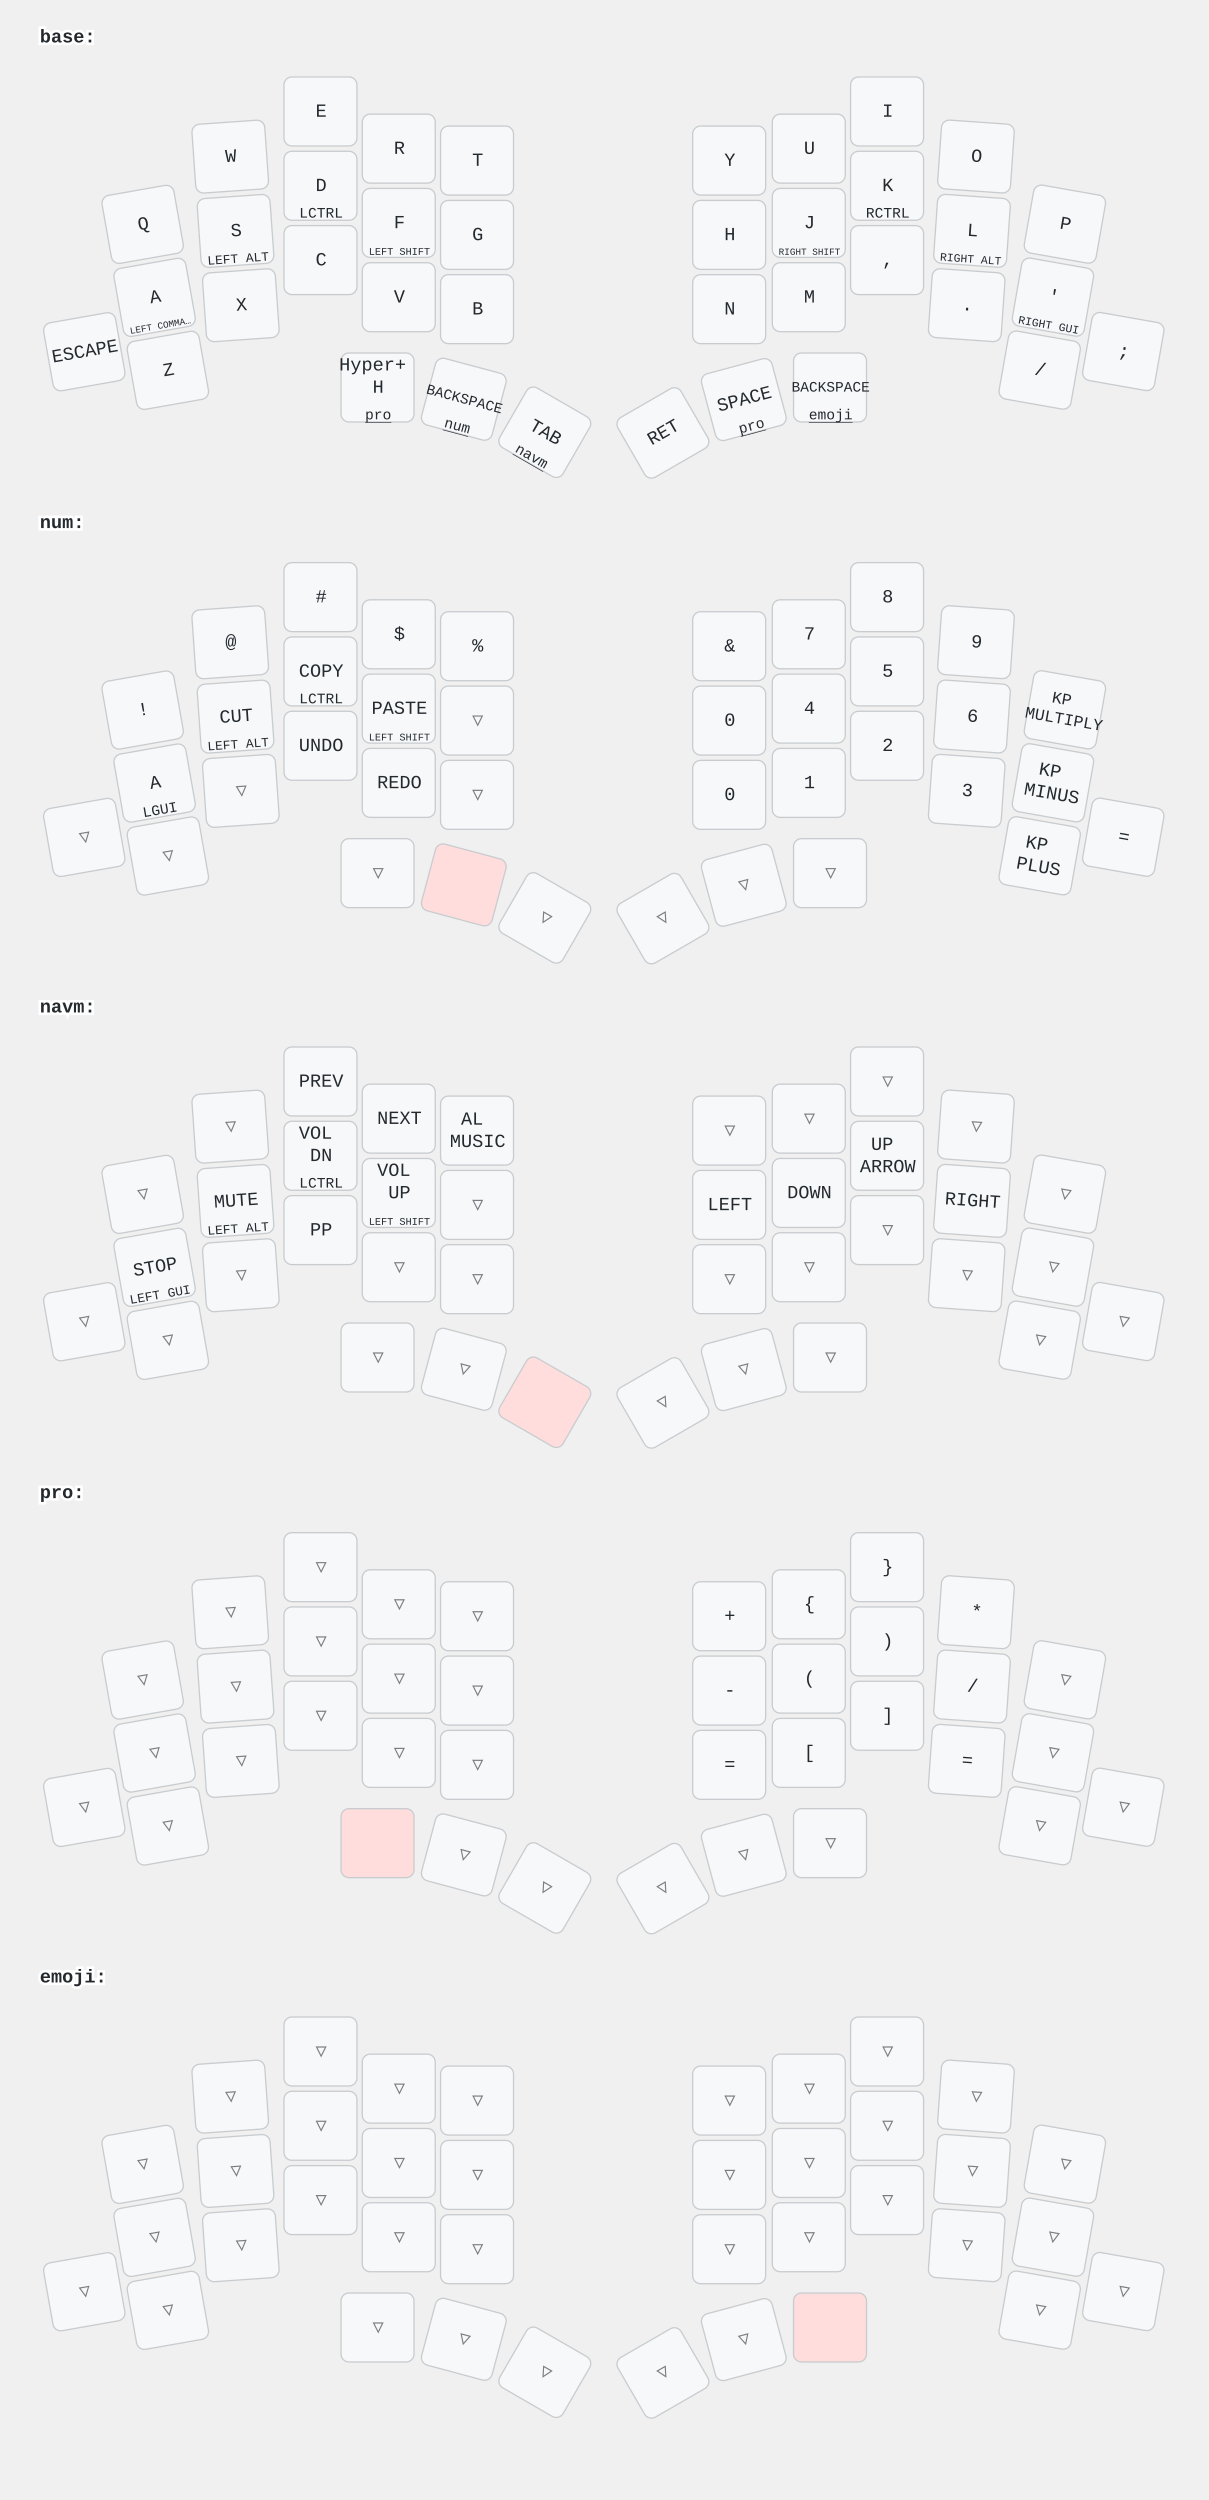
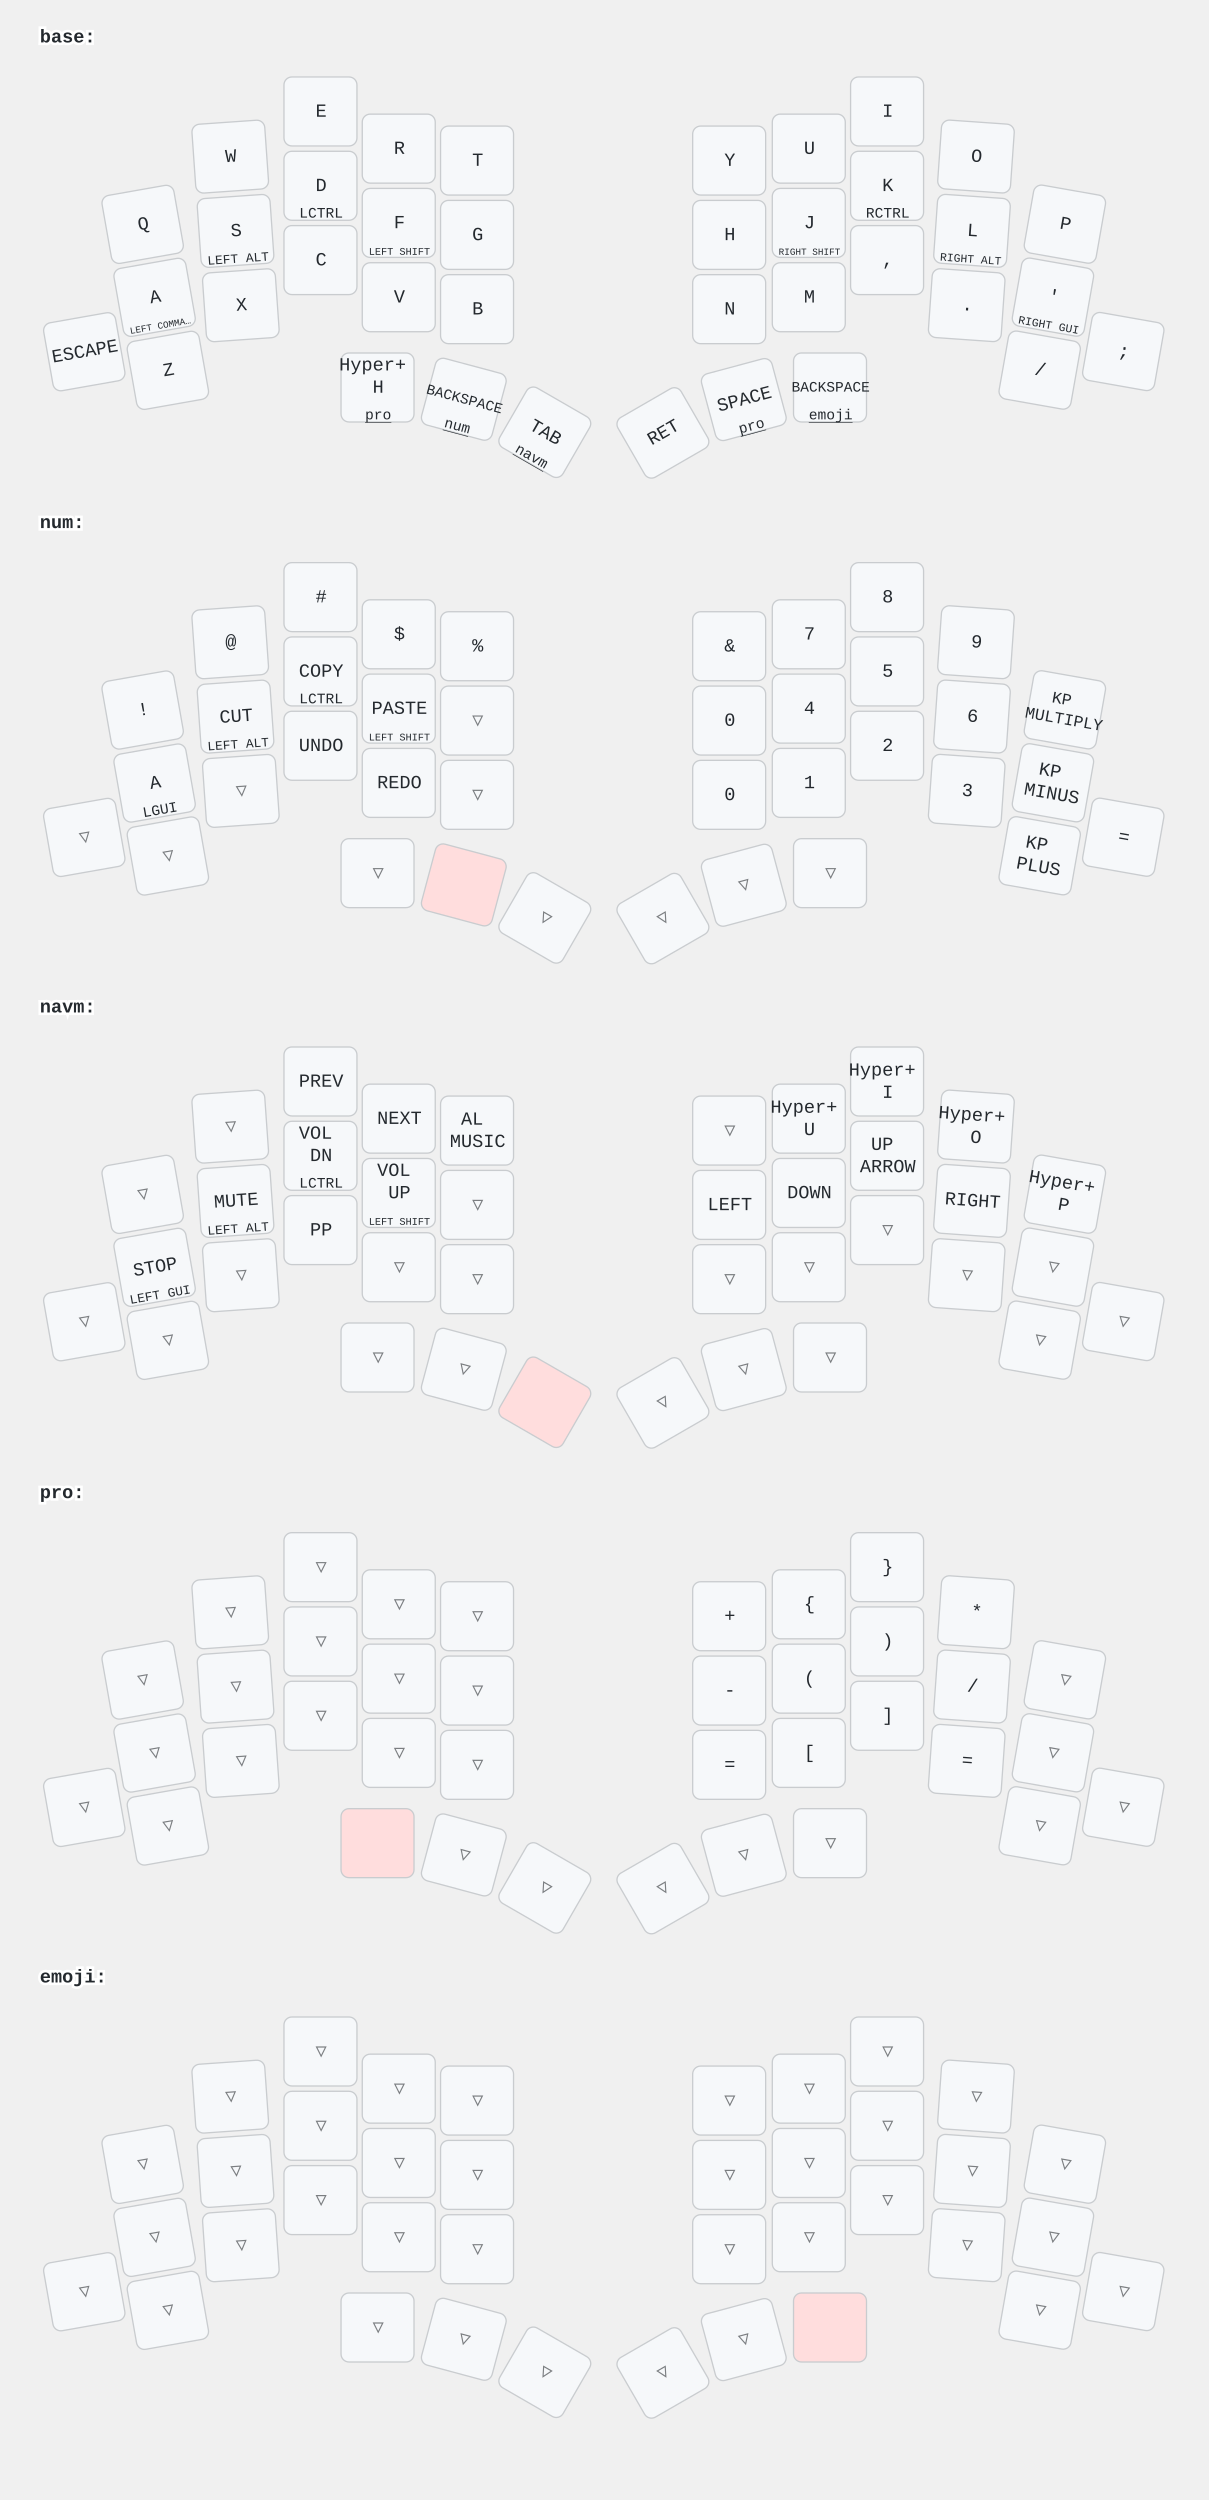
<svg xmlns="http://www.w3.org/2000/svg" width="911" height="1884" viewBox="0 0 911 1884" class="keymap">
  <style>/* inherit to force styles through use tags */
svg path {
    fill: inherit;
}

/* font and background color specifications */
svg.keymap {
    font-family: SFMono-Regular,Consolas,Liberation Mono,Menlo,monospace;
    font-size: 14px;
    font-kerning: normal;
    text-rendering: optimizeLegibility;
    fill: #24292e;
}

/* default key styling */
rect.key {
    fill: #f6f8fa;
}

rect.key, rect.combo {
    stroke: #c9cccf;
    stroke-width: 1;
}

/* default key side styling, only used is draw_key_sides is set */
rect.side {
    filter: brightness(90%);
}

/* color accent for combo boxes */
rect.combo, rect.combo-separate {
    fill: #cdf;
}

/* color accent for held keys */
rect.held, rect.combo.held {
    fill: #fdd;
}

/* color accent for ghost (optional) keys */
rect.ghost, rect.combo.ghost {
    stroke-dasharray: 4, 4;
    stroke-width: 2;
}

text {
    text-anchor: middle;
    dominant-baseline: middle;
}

/* styling for layer labels */
text.label {
    font-weight: bold;
    text-anchor: start;
    stroke: white;
    stroke-width: 4;
    paint-order: stroke;
}

/* styling for optional footer */
text.footer {
    text-anchor: end;
    dominant-baseline: auto;
    stroke: white;
    stroke-width: 4;
    paint-order: stroke;
}

/* styling for combo tap, and key hold/shifted label text */
text.combo, text.hold, text.shifted {
    font-size: 11px;
}

text.hold {
    text-anchor: middle;
    dominant-baseline: auto;
}

text.shifted {
    text-anchor: middle;
    dominant-baseline: hanging;
}

text.layer-activator {
    text-decoration: underline;
}

/* styling for hold/shifted label text in combo box */
text.combo.hold, text.combo.shifted {
    font-size: 8px;
}

/* lighter symbol for transparent keys */
text.trans {
    fill: #7b7e81;
}

/* styling for combo dendrons */
path.combo {
    stroke-width: 1;
    stroke: gray;
    fill: none;
}

/* Start Tabler Icons Cleanup */
/* cannot use height/width with glyphs */
.icon-tabler &gt; path {
    fill: inherit;
    stroke: inherit;
    stroke-width: 2;
}
/* hide tabler's default box */
.icon-tabler &gt; path[stroke="none"][fill="none"] {
    visibility: hidden;
}
/* End Tabler Icons Cleanup */
</style>
  <g transform="translate(30, 0)" class="layer-base">
    <text x="0" y="28" class="label" id="base">base:</text>
    <g transform="translate(0, 56)">
      <g transform="translate(78, 113) rotate(-10.0)" class="key keypos-0">
        <rect rx="6" ry="6" x="-28" y="-26" width="55" height="52" class="key" />
        <text x="0" y="0" class="key tap">Q</text>
      </g>
      <g transform="translate(144, 62) rotate(-4.0)" class="key keypos-1">
        <rect rx="6" ry="6" x="-28" y="-26" width="55" height="52" class="key" />
        <text x="0" y="0" class="key tap">W</text>
      </g>
      <g transform="translate(212, 28)" class="key keypos-2">
        <rect rx="6" ry="6" x="-28" y="-26" width="55" height="52" class="key" />
        <text x="0" y="0" class="key tap">E</text>
      </g>
      <g transform="translate(271, 56)" class="key keypos-3">
        <rect rx="6" ry="6" x="-28" y="-26" width="55" height="52" class="key" />
        <text x="0" y="0" class="key tap">R</text>
      </g>
      <g transform="translate(330, 65)" class="key keypos-4">
        <rect rx="6" ry="6" x="-28" y="-26" width="55" height="52" class="key" />
        <text x="0" y="0" class="key tap">T</text>
      </g>
      <g transform="translate(520, 65)" class="key keypos-5">
        <rect rx="6" ry="6" x="-28" y="-26" width="55" height="52" class="key" />
        <text x="0" y="0" class="key tap">Y</text>
      </g>
      <g transform="translate(580, 56)" class="key keypos-6">
        <rect rx="6" ry="6" x="-28" y="-26" width="55" height="52" class="key" />
        <text x="0" y="0" class="key tap">U</text>
      </g>
      <g transform="translate(639, 28)" class="key keypos-7">
        <rect rx="6" ry="6" x="-28" y="-26" width="55" height="52" class="key" />
        <text x="0" y="0" class="key tap">I</text>
      </g>
      <g transform="translate(706, 62) rotate(4.0)" class="key keypos-8">
        <rect rx="6" ry="6" x="-28" y="-26" width="55" height="52" class="key" />
        <text x="0" y="0" class="key tap">O</text>
      </g>
      <g transform="translate(773, 113) rotate(10.0)" class="key keypos-9">
        <rect rx="6" ry="6" x="-28" y="-26" width="55" height="52" class="key" />
        <text x="0" y="0" class="key tap">P</text>
      </g>
      <g transform="translate(87, 168) rotate(-10.0)" class="key keypos-10">
        <rect rx="6" ry="6" x="-28" y="-26" width="55" height="52" class="key" />
        <text x="0" y="0" class="key tap">A</text>
        <text x="0" y="24" class="key hold">
          <tspan style="font-size: 64%">LEFT COMMA…</tspan>
        </text>
      </g>
      <g transform="translate(148, 118) rotate(-4.0)" class="key keypos-11">
        <rect rx="6" ry="6" x="-28" y="-26" width="55" height="52" class="key" />
        <text x="0" y="0" class="key tap">S</text>
        <text x="0" y="24" class="key hold">
          <tspan style="font-size: 88%">LEFT ALT</tspan>
        </text>
      </g>
      <g transform="translate(212, 84)" class="key keypos-12">
        <rect rx="6" ry="6" x="-28" y="-26" width="55" height="52" class="key" />
        <text x="0" y="0" class="key tap">D</text>
        <text x="0" y="24" class="key hold">LCTRL</text>
      </g>
      <g transform="translate(271, 112)" class="key keypos-13">
        <rect rx="6" ry="6" x="-28" y="-26" width="55" height="52" class="key" />
        <text x="0" y="0" class="key tap">F</text>
        <text x="0" y="24" class="key hold">
          <tspan style="font-size: 70%">LEFT SHIFT</tspan>
        </text>
      </g>
      <g transform="translate(330, 121)" class="key keypos-14">
        <rect rx="6" ry="6" x="-28" y="-26" width="55" height="52" class="key" />
        <text x="0" y="0" class="key tap">G</text>
      </g>
      <g transform="translate(520, 121)" class="key keypos-15">
        <rect rx="6" ry="6" x="-28" y="-26" width="55" height="52" class="key" />
        <text x="0" y="0" class="key tap">H</text>
      </g>
      <g transform="translate(580, 112)" class="key keypos-16">
        <rect rx="6" ry="6" x="-28" y="-26" width="55" height="52" class="key" />
        <text x="0" y="0" class="key tap">J</text>
        <text x="0" y="24" class="key hold">
          <tspan style="font-size: 64%">RIGHT SHIFT</tspan>
        </text>
      </g>
      <g transform="translate(639, 84)" class="key keypos-17">
        <rect rx="6" ry="6" x="-28" y="-26" width="55" height="52" class="key" />
        <text x="0" y="0" class="key tap">K</text>
        <text x="0" y="24" class="key hold">RCTRL</text>
      </g>
      <g transform="translate(703, 118) rotate(4.0)" class="key keypos-18">
        <rect rx="6" ry="6" x="-28" y="-26" width="55" height="52" class="key" />
        <text x="0" y="0" class="key tap">L</text>
        <text x="0" y="24" class="key hold">
          <tspan style="font-size: 78%">RIGHT ALT</tspan>
        </text>
      </g>
      <g transform="translate(764, 168) rotate(10.0)" class="key keypos-19">
        <rect rx="6" ry="6" x="-28" y="-26" width="55" height="52" class="key" />
        <text x="0" y="0" class="key tap">'</text>
        <text x="0" y="24" class="key hold">
          <tspan style="font-size: 78%">RIGHT GUI</tspan>
        </text>
      </g>
      <g transform="translate(34, 209) rotate(-10.0)" class="key keypos-20">
        <rect rx="6" ry="6" x="-28" y="-26" width="55" height="52" class="key" />
        <text x="0" y="0" class="key tap">ESCAPE</text>
      </g>
      <g transform="translate(97, 223) rotate(-10.0)" class="key keypos-21">
        <rect rx="6" ry="6" x="-28" y="-26" width="55" height="52" class="key" />
        <text x="0" y="0" class="key tap">Z</text>
      </g>
      <g transform="translate(152, 174) rotate(-4.0)" class="key keypos-22">
        <rect rx="6" ry="6" x="-28" y="-26" width="55" height="52" class="key" />
        <text x="0" y="0" class="key tap">X</text>
      </g>
      <g transform="translate(212, 140)" class="key keypos-23">
        <rect rx="6" ry="6" x="-28" y="-26" width="55" height="52" class="key" />
        <text x="0" y="0" class="key tap">C</text>
      </g>
      <g transform="translate(271, 168)" class="key keypos-24">
        <rect rx="6" ry="6" x="-28" y="-26" width="55" height="52" class="key" />
        <text x="0" y="0" class="key tap">V</text>
      </g>
      <g transform="translate(330, 177)" class="key keypos-25">
        <rect rx="6" ry="6" x="-28" y="-26" width="55" height="52" class="key" />
        <text x="0" y="0" class="key tap">B</text>
      </g>
      <g transform="translate(520, 177)" class="key keypos-26">
        <rect rx="6" ry="6" x="-28" y="-26" width="55" height="52" class="key" />
        <text x="0" y="0" class="key tap">N</text>
      </g>
      <g transform="translate(580, 168)" class="key keypos-27">
        <rect rx="6" ry="6" x="-28" y="-26" width="55" height="52" class="key" />
        <text x="0" y="0" class="key tap">M</text>
      </g>
      <g transform="translate(639, 140)" class="key keypos-28">
        <rect rx="6" ry="6" x="-28" y="-26" width="55" height="52" class="key" />
        <text x="0" y="0" class="key tap">,</text>
      </g>
      <g transform="translate(699, 174) rotate(4.0)" class="key keypos-29">
        <rect rx="6" ry="6" x="-28" y="-26" width="55" height="52" class="key" />
        <text x="0" y="0" class="key tap">.</text>
      </g>
      <g transform="translate(754, 223) rotate(10.0)" class="key keypos-30">
        <rect rx="6" ry="6" x="-28" y="-26" width="55" height="52" class="key" />
        <text x="0" y="0" class="key tap">/</text>
      </g>
      <g transform="translate(817, 209) rotate(10.0)" class="key keypos-31">
        <rect rx="6" ry="6" x="-28" y="-26" width="55" height="52" class="key" />
        <text x="0" y="0" class="key tap">;</text>
      </g>
      <g transform="translate(255, 236)" class="key keypos-32">
        <rect rx="6" ry="6" x="-28" y="-26" width="55" height="52" class="key" />
        <text x="0" y="0" class="key tap">
          <tspan x="0" dy="-1.2em">Hyper+</tspan>
          <tspan x="0" dy="1.2em">H</tspan>
        </text>
        <a href="#pro">
          <text x="0" y="24" class="key hold layer-activator">pro</text>
        </a>
      </g>
      <g transform="translate(320, 245) rotate(15.0)" class="key keypos-33">
        <rect rx="6" ry="6" x="-28" y="-26" width="55" height="52" class="key" />
        <text x="0" y="0" class="key tap">
          <tspan style="font-size: 78%">BACKSPACE</tspan>
        </text>
        <a href="#num">
          <text x="0" y="24" class="key hold layer-activator">num</text>
        </a>
      </g>
      <g transform="translate(381, 270) rotate(30.0)" class="key keypos-34">
        <rect rx="6" ry="6" x="-28" y="-26" width="55" height="52" class="key" />
        <text x="0" y="0" class="key tap">TAB</text>
        <a href="#navm">
          <text x="0" y="24" class="key hold layer-activator">navm</text>
        </a>
      </g>
      <g transform="translate(470, 270) rotate(-30.0)" class="key keypos-35">
        <rect rx="6" ry="6" x="-28" y="-26" width="55" height="52" class="key" />
        <text x="0" y="0" class="key tap">RET</text>
      </g>
      <g transform="translate(531, 245) rotate(-15.0)" class="key keypos-36">
        <rect rx="6" ry="6" x="-28" y="-26" width="55" height="52" class="key" />
        <text x="0" y="0" class="key tap">SPACE</text>
        <a href="#pro">
          <text x="0" y="24" class="key hold layer-activator">pro</text>
        </a>
      </g>
      <g transform="translate(596, 236)" class="key keypos-37">
        <rect rx="6" ry="6" x="-28" y="-26" width="55" height="52" class="key" />
        <text x="0" y="0" class="key tap">
          <tspan style="font-size: 78%">BACKSPACE</tspan>
        </text>
        <a href="#emoji">
          <text x="0" y="24" class="key hold layer-activator">emoji</text>
        </a>
      </g>
    </g>
  </g>
  <g transform="translate(30, 366)" class="layer-num">
    <text x="0" y="28" class="label" id="num">num:</text>
    <g transform="translate(0, 56)">
      <g transform="translate(78, 113) rotate(-10.0)" class="key keypos-0">
        <rect rx="6" ry="6" x="-28" y="-26" width="55" height="52" class="key" />
        <text x="0" y="0" class="key tap">!</text>
      </g>
      <g transform="translate(144, 62) rotate(-4.0)" class="key keypos-1">
        <rect rx="6" ry="6" x="-28" y="-26" width="55" height="52" class="key" />
        <text x="0" y="0" class="key tap">@</text>
      </g>
      <g transform="translate(212, 28)" class="key keypos-2">
        <rect rx="6" ry="6" x="-28" y="-26" width="55" height="52" class="key" />
        <text x="0" y="0" class="key tap">#</text>
      </g>
      <g transform="translate(271, 56)" class="key keypos-3">
        <rect rx="6" ry="6" x="-28" y="-26" width="55" height="52" class="key" />
        <text x="0" y="0" class="key tap">$</text>
      </g>
      <g transform="translate(330, 65)" class="key keypos-4">
        <rect rx="6" ry="6" x="-28" y="-26" width="55" height="52" class="key" />
        <text x="0" y="0" class="key tap">%</text>
      </g>
      <g transform="translate(520, 65)" class="key keypos-5">
        <rect rx="6" ry="6" x="-28" y="-26" width="55" height="52" class="key" />
        <text x="0" y="0" class="key tap">&amp;</text>
      </g>
      <g transform="translate(580, 56)" class="key keypos-6">
        <rect rx="6" ry="6" x="-28" y="-26" width="55" height="52" class="key" />
        <text x="0" y="0" class="key tap">7</text>
      </g>
      <g transform="translate(639, 28)" class="key keypos-7">
        <rect rx="6" ry="6" x="-28" y="-26" width="55" height="52" class="key" />
        <text x="0" y="0" class="key tap">8</text>
      </g>
      <g transform="translate(706, 62) rotate(4.0)" class="key keypos-8">
        <rect rx="6" ry="6" x="-28" y="-26" width="55" height="52" class="key" />
        <text x="0" y="0" class="key tap">9</text>
      </g>
      <g transform="translate(773, 113) rotate(10.0)" class="key keypos-9">
        <rect rx="6" ry="6" x="-28" y="-26" width="55" height="52" class="key" />
        <text x="0" y="0" class="key tap">
          <tspan x="0" dy="-0.6em" style="font-size: 88%">KP</tspan>
          <tspan x="0" dy="1.2em" style="font-size: 88%">MULTIPLY</tspan>
        </text>
      </g>
      <g transform="translate(87, 168) rotate(-10.0)" class="key keypos-10">
        <rect rx="6" ry="6" x="-28" y="-26" width="55" height="52" class="key" />
        <text x="0" y="0" class="key tap">A</text>
        <text x="0" y="24" class="key hold">LGUI</text>
      </g>
      <g transform="translate(148, 118) rotate(-4.0)" class="key keypos-11">
        <rect rx="6" ry="6" x="-28" y="-26" width="55" height="52" class="key" />
        <text x="0" y="0" class="key tap">CUT</text>
        <text x="0" y="24" class="key hold">
          <tspan style="font-size: 88%">LEFT ALT</tspan>
        </text>
      </g>
      <g transform="translate(212, 84)" class="key keypos-12">
        <rect rx="6" ry="6" x="-28" y="-26" width="55" height="52" class="key" />
        <text x="0" y="0" class="key tap">COPY</text>
        <text x="0" y="24" class="key hold">LCTRL</text>
      </g>
      <g transform="translate(271, 112)" class="key keypos-13">
        <rect rx="6" ry="6" x="-28" y="-26" width="55" height="52" class="key" />
        <text x="0" y="0" class="key tap">PASTE</text>
        <text x="0" y="24" class="key hold">
          <tspan style="font-size: 70%">LEFT SHIFT</tspan>
        </text>
      </g>
      <g transform="translate(330, 121)" class="key trans keypos-14">
        <rect rx="6" ry="6" x="-28" y="-26" width="55" height="52" class="key trans" />
        <text x="0" y="0" class="key trans tap">▽</text>
      </g>
      <g transform="translate(520, 121)" class="key keypos-15">
        <rect rx="6" ry="6" x="-28" y="-26" width="55" height="52" class="key" />
        <text x="0" y="0" class="key tap">0</text>
      </g>
      <g transform="translate(580, 112)" class="key keypos-16">
        <rect rx="6" ry="6" x="-28" y="-26" width="55" height="52" class="key" />
        <text x="0" y="0" class="key tap">4</text>
      </g>
      <g transform="translate(639, 84)" class="key keypos-17">
        <rect rx="6" ry="6" x="-28" y="-26" width="55" height="52" class="key" />
        <text x="0" y="0" class="key tap">5</text>
      </g>
      <g transform="translate(703, 118) rotate(4.0)" class="key keypos-18">
        <rect rx="6" ry="6" x="-28" y="-26" width="55" height="52" class="key" />
        <text x="0" y="0" class="key tap">6</text>
      </g>
      <g transform="translate(764, 168) rotate(10.0)" class="key keypos-19">
        <rect rx="6" ry="6" x="-28" y="-26" width="55" height="52" class="key" />
        <text x="0" y="0" class="key tap">
          <tspan x="0" dy="-0.6em">KP</tspan>
          <tspan x="0" dy="1.2em">MINUS</tspan>
        </text>
      </g>
      <g transform="translate(34, 209) rotate(-10.0)" class="key trans keypos-20">
        <rect rx="6" ry="6" x="-28" y="-26" width="55" height="52" class="key trans" />
        <text x="0" y="0" class="key trans tap">▽</text>
      </g>
      <g transform="translate(97, 223) rotate(-10.0)" class="key trans keypos-21">
        <rect rx="6" ry="6" x="-28" y="-26" width="55" height="52" class="key trans" />
        <text x="0" y="0" class="key trans tap">▽</text>
      </g>
      <g transform="translate(152, 174) rotate(-4.0)" class="key trans keypos-22">
        <rect rx="6" ry="6" x="-28" y="-26" width="55" height="52" class="key trans" />
        <text x="0" y="0" class="key trans tap">▽</text>
      </g>
      <g transform="translate(212, 140)" class="key keypos-23">
        <rect rx="6" ry="6" x="-28" y="-26" width="55" height="52" class="key" />
        <text x="0" y="0" class="key tap">UNDO</text>
      </g>
      <g transform="translate(271, 168)" class="key keypos-24">
        <rect rx="6" ry="6" x="-28" y="-26" width="55" height="52" class="key" />
        <text x="0" y="0" class="key tap">REDO</text>
      </g>
      <g transform="translate(330, 177)" class="key trans keypos-25">
        <rect rx="6" ry="6" x="-28" y="-26" width="55" height="52" class="key trans" />
        <text x="0" y="0" class="key trans tap">▽</text>
      </g>
      <g transform="translate(520, 177)" class="key keypos-26">
        <rect rx="6" ry="6" x="-28" y="-26" width="55" height="52" class="key" />
        <text x="0" y="0" class="key tap">0</text>
      </g>
      <g transform="translate(580, 168)" class="key keypos-27">
        <rect rx="6" ry="6" x="-28" y="-26" width="55" height="52" class="key" />
        <text x="0" y="0" class="key tap">1</text>
      </g>
      <g transform="translate(639, 140)" class="key keypos-28">
        <rect rx="6" ry="6" x="-28" y="-26" width="55" height="52" class="key" />
        <text x="0" y="0" class="key tap">2</text>
      </g>
      <g transform="translate(699, 174) rotate(4.0)" class="key keypos-29">
        <rect rx="6" ry="6" x="-28" y="-26" width="55" height="52" class="key" />
        <text x="0" y="0" class="key tap">3</text>
      </g>
      <g transform="translate(754, 223) rotate(10.0)" class="key keypos-30">
        <rect rx="6" ry="6" x="-28" y="-26" width="55" height="52" class="key" />
        <text x="0" y="0" class="key tap">
          <tspan x="0" dy="-0.6em">KP</tspan>
          <tspan x="0" dy="1.2em">PLUS</tspan>
        </text>
      </g>
      <g transform="translate(817, 209) rotate(10.0)" class="key keypos-31">
        <rect rx="6" ry="6" x="-28" y="-26" width="55" height="52" class="key" />
        <text x="0" y="0" class="key tap">=</text>
      </g>
      <g transform="translate(255, 236)" class="key trans keypos-32">
        <rect rx="6" ry="6" x="-28" y="-26" width="55" height="52" class="key trans" />
        <text x="0" y="0" class="key trans tap">▽</text>
      </g>
      <g transform="translate(320, 245) rotate(15.0)" class="key held keypos-33">
        <rect rx="6" ry="6" x="-28" y="-26" width="55" height="52" class="key held" />
      </g>
      <g transform="translate(381, 270) rotate(30.0)" class="key trans keypos-34">
        <rect rx="6" ry="6" x="-28" y="-26" width="55" height="52" class="key trans" />
        <text x="0" y="0" class="key trans tap">▽</text>
      </g>
      <g transform="translate(470, 270) rotate(-30.0)" class="key trans keypos-35">
        <rect rx="6" ry="6" x="-28" y="-26" width="55" height="52" class="key trans" />
        <text x="0" y="0" class="key trans tap">▽</text>
      </g>
      <g transform="translate(531, 245) rotate(-15.0)" class="key trans keypos-36">
        <rect rx="6" ry="6" x="-28" y="-26" width="55" height="52" class="key trans" />
        <text x="0" y="0" class="key trans tap">▽</text>
      </g>
      <g transform="translate(596, 236)" class="key trans keypos-37">
        <rect rx="6" ry="6" x="-28" y="-26" width="55" height="52" class="key trans" />
        <text x="0" y="0" class="key trans tap">▽</text>
      </g>
    </g>
  </g>
  <g transform="translate(30, 731)" class="layer-navm">
    <text x="0" y="28" class="label" id="navm">navm:</text>
    <g transform="translate(0, 56)">
      <g transform="translate(78, 113) rotate(-10.0)" class="key trans keypos-0">
        <rect rx="6" ry="6" x="-28" y="-26" width="55" height="52" class="key trans" />
        <text x="0" y="0" class="key trans tap">▽</text>
      </g>
      <g transform="translate(144, 62) rotate(-4.0)" class="key trans keypos-1">
        <rect rx="6" ry="6" x="-28" y="-26" width="55" height="52" class="key trans" />
        <text x="0" y="0" class="key trans tap">▽</text>
      </g>
      <g transform="translate(212, 28)" class="key keypos-2">
        <rect rx="6" ry="6" x="-28" y="-26" width="55" height="52" class="key" />
        <text x="0" y="0" class="key tap">PREV</text>
      </g>
      <g transform="translate(271, 56)" class="key keypos-3">
        <rect rx="6" ry="6" x="-28" y="-26" width="55" height="52" class="key" />
        <text x="0" y="0" class="key tap">NEXT</text>
      </g>
      <g transform="translate(330, 65)" class="key keypos-4">
        <rect rx="6" ry="6" x="-28" y="-26" width="55" height="52" class="key" />
        <text x="0" y="0" class="key tap">
          <tspan x="0" dy="-0.6em">AL</tspan>
          <tspan x="0" dy="1.2em">MUSIC</tspan>
        </text>
      </g>
      <g transform="translate(520, 65)" class="key trans keypos-5">
        <rect rx="6" ry="6" x="-28" y="-26" width="55" height="52" class="key trans" />
        <text x="0" y="0" class="key trans tap">▽</text>
      </g>
-       <g transform="translate(580, 56)" class="key trans keypos-6">
-         <rect rx="6" ry="6" x="-28" y="-26" width="55" height="52" class="key trans" />
-         <text x="0" y="0" class="key trans tap">▽</text>
-       </g>
-       <g transform="translate(639, 28)" class="key trans keypos-7">
-         <rect rx="6" ry="6" x="-28" y="-26" width="55" height="52" class="key trans" />
-         <text x="0" y="0" class="key trans tap">▽</text>
-       </g>
-       <g transform="translate(706, 62) rotate(4.0)" class="key trans keypos-8">
-         <rect rx="6" ry="6" x="-28" y="-26" width="55" height="52" class="key trans" />
-         <text x="0" y="0" class="key trans tap">▽</text>
-       </g>
-       <g transform="translate(773, 113) rotate(10.0)" class="key trans keypos-9">
-         <rect rx="6" ry="6" x="-28" y="-26" width="55" height="52" class="key trans" />
-         <text x="0" y="0" class="key trans tap">▽</text>
+       <g transform="translate(580, 56)" class="key keypos-6">
+         <rect rx="6" ry="6" x="-28" y="-26" width="55" height="52" class="key" />
+         <text x="0" y="0" class="key tap">
+           <tspan x="0" dy="-0.6em">Hyper+</tspan>
+           <tspan x="0" dy="1.2em">U</tspan>
+         </text>
+       </g>
+       <g transform="translate(639, 28)" class="key keypos-7">
+         <rect rx="6" ry="6" x="-28" y="-26" width="55" height="52" class="key" />
+         <text x="0" y="0" class="key tap">
+           <tspan x="0" dy="-0.6em">Hyper+</tspan>
+           <tspan x="0" dy="1.2em">I</tspan>
+         </text>
+       </g>
+       <g transform="translate(706, 62) rotate(4.0)" class="key keypos-8">
+         <rect rx="6" ry="6" x="-28" y="-26" width="55" height="52" class="key" />
+         <text x="0" y="0" class="key tap">
+           <tspan x="0" dy="-0.6em">Hyper+</tspan>
+           <tspan x="0" dy="1.2em">O</tspan>
+         </text>
+       </g>
+       <g transform="translate(773, 113) rotate(10.0)" class="key keypos-9">
+         <rect rx="6" ry="6" x="-28" y="-26" width="55" height="52" class="key" />
+         <text x="0" y="0" class="key tap">
+           <tspan x="0" dy="-0.6em">Hyper+</tspan>
+           <tspan x="0" dy="1.2em">P</tspan>
+         </text>
      </g>
      <g transform="translate(87, 168) rotate(-10.0)" class="key keypos-10">
        <rect rx="6" ry="6" x="-28" y="-26" width="55" height="52" class="key" />
        <text x="0" y="0" class="key tap">STOP</text>
        <text x="0" y="24" class="key hold">
          <tspan style="font-size: 88%">LEFT GUI</tspan>
        </text>
      </g>
      <g transform="translate(148, 118) rotate(-4.0)" class="key keypos-11">
        <rect rx="6" ry="6" x="-28" y="-26" width="55" height="52" class="key" />
        <text x="0" y="0" class="key tap">MUTE</text>
        <text x="0" y="24" class="key hold">
          <tspan style="font-size: 88%">LEFT ALT</tspan>
        </text>
      </g>
      <g transform="translate(212, 84)" class="key keypos-12">
        <rect rx="6" ry="6" x="-28" y="-26" width="55" height="52" class="key" />
        <text x="0" y="0" class="key tap">
          <tspan x="0" dy="-1.2em">VOL</tspan>
          <tspan x="0" dy="1.2em">DN</tspan>
        </text>
        <text x="0" y="24" class="key hold">LCTRL</text>
      </g>
      <g transform="translate(271, 112)" class="key keypos-13">
        <rect rx="6" ry="6" x="-28" y="-26" width="55" height="52" class="key" />
        <text x="0" y="0" class="key tap">
          <tspan x="0" dy="-1.2em">VOL</tspan>
          <tspan x="0" dy="1.2em">UP</tspan>
        </text>
        <text x="0" y="24" class="key hold">
          <tspan style="font-size: 70%">LEFT SHIFT</tspan>
        </text>
      </g>
      <g transform="translate(330, 121)" class="key trans keypos-14">
        <rect rx="6" ry="6" x="-28" y="-26" width="55" height="52" class="key trans" />
        <text x="0" y="0" class="key trans tap">▽</text>
      </g>
      <g transform="translate(520, 121)" class="key keypos-15">
        <rect rx="6" ry="6" x="-28" y="-26" width="55" height="52" class="key" />
        <text x="0" y="0" class="key tap">LEFT</text>
      </g>
      <g transform="translate(580, 112)" class="key keypos-16">
        <rect rx="6" ry="6" x="-28" y="-26" width="55" height="52" class="key" />
        <text x="0" y="0" class="key tap">DOWN</text>
      </g>
      <g transform="translate(639, 84)" class="key keypos-17">
        <rect rx="6" ry="6" x="-28" y="-26" width="55" height="52" class="key" />
        <text x="0" y="0" class="key tap">
          <tspan x="0" dy="-0.6em">UP</tspan>
          <tspan x="0" dy="1.2em">ARROW</tspan>
        </text>
      </g>
      <g transform="translate(703, 118) rotate(4.0)" class="key keypos-18">
        <rect rx="6" ry="6" x="-28" y="-26" width="55" height="52" class="key" />
        <text x="0" y="0" class="key tap">RIGHT</text>
      </g>
      <g transform="translate(764, 168) rotate(10.0)" class="key trans keypos-19">
        <rect rx="6" ry="6" x="-28" y="-26" width="55" height="52" class="key trans" />
        <text x="0" y="0" class="key trans tap">▽</text>
      </g>
      <g transform="translate(34, 209) rotate(-10.0)" class="key trans keypos-20">
        <rect rx="6" ry="6" x="-28" y="-26" width="55" height="52" class="key trans" />
        <text x="0" y="0" class="key trans tap">▽</text>
      </g>
      <g transform="translate(97, 223) rotate(-10.0)" class="key trans keypos-21">
        <rect rx="6" ry="6" x="-28" y="-26" width="55" height="52" class="key trans" />
        <text x="0" y="0" class="key trans tap">▽</text>
      </g>
      <g transform="translate(152, 174) rotate(-4.0)" class="key trans keypos-22">
        <rect rx="6" ry="6" x="-28" y="-26" width="55" height="52" class="key trans" />
        <text x="0" y="0" class="key trans tap">▽</text>
      </g>
      <g transform="translate(212, 140)" class="key keypos-23">
        <rect rx="6" ry="6" x="-28" y="-26" width="55" height="52" class="key" />
        <text x="0" y="0" class="key tap">PP</text>
      </g>
      <g transform="translate(271, 168)" class="key trans keypos-24">
        <rect rx="6" ry="6" x="-28" y="-26" width="55" height="52" class="key trans" />
        <text x="0" y="0" class="key trans tap">▽</text>
      </g>
      <g transform="translate(330, 177)" class="key trans keypos-25">
        <rect rx="6" ry="6" x="-28" y="-26" width="55" height="52" class="key trans" />
        <text x="0" y="0" class="key trans tap">▽</text>
      </g>
      <g transform="translate(520, 177)" class="key trans keypos-26">
        <rect rx="6" ry="6" x="-28" y="-26" width="55" height="52" class="key trans" />
        <text x="0" y="0" class="key trans tap">▽</text>
      </g>
      <g transform="translate(580, 168)" class="key trans keypos-27">
        <rect rx="6" ry="6" x="-28" y="-26" width="55" height="52" class="key trans" />
        <text x="0" y="0" class="key trans tap">▽</text>
      </g>
      <g transform="translate(639, 140)" class="key trans keypos-28">
        <rect rx="6" ry="6" x="-28" y="-26" width="55" height="52" class="key trans" />
        <text x="0" y="0" class="key trans tap">▽</text>
      </g>
      <g transform="translate(699, 174) rotate(4.0)" class="key trans keypos-29">
        <rect rx="6" ry="6" x="-28" y="-26" width="55" height="52" class="key trans" />
        <text x="0" y="0" class="key trans tap">▽</text>
      </g>
      <g transform="translate(754, 223) rotate(10.0)" class="key trans keypos-30">
        <rect rx="6" ry="6" x="-28" y="-26" width="55" height="52" class="key trans" />
        <text x="0" y="0" class="key trans tap">▽</text>
      </g>
      <g transform="translate(817, 209) rotate(10.0)" class="key trans keypos-31">
        <rect rx="6" ry="6" x="-28" y="-26" width="55" height="52" class="key trans" />
        <text x="0" y="0" class="key trans tap">▽</text>
      </g>
      <g transform="translate(255, 236)" class="key trans keypos-32">
        <rect rx="6" ry="6" x="-28" y="-26" width="55" height="52" class="key trans" />
        <text x="0" y="0" class="key trans tap">▽</text>
      </g>
      <g transform="translate(320, 245) rotate(15.0)" class="key trans keypos-33">
        <rect rx="6" ry="6" x="-28" y="-26" width="55" height="52" class="key trans" />
        <text x="0" y="0" class="key trans tap">▽</text>
      </g>
      <g transform="translate(381, 270) rotate(30.0)" class="key held keypos-34">
        <rect rx="6" ry="6" x="-28" y="-26" width="55" height="52" class="key held" />
      </g>
      <g transform="translate(470, 270) rotate(-30.0)" class="key trans keypos-35">
        <rect rx="6" ry="6" x="-28" y="-26" width="55" height="52" class="key trans" />
        <text x="0" y="0" class="key trans tap">▽</text>
      </g>
      <g transform="translate(531, 245) rotate(-15.0)" class="key trans keypos-36">
        <rect rx="6" ry="6" x="-28" y="-26" width="55" height="52" class="key trans" />
        <text x="0" y="0" class="key trans tap">▽</text>
      </g>
      <g transform="translate(596, 236)" class="key trans keypos-37">
        <rect rx="6" ry="6" x="-28" y="-26" width="55" height="52" class="key trans" />
        <text x="0" y="0" class="key trans tap">▽</text>
      </g>
    </g>
  </g>
  <g transform="translate(30, 1097)" class="layer-pro">
    <text x="0" y="28" class="label" id="pro">pro:</text>
    <g transform="translate(0, 56)">
      <g transform="translate(78, 113) rotate(-10.0)" class="key trans keypos-0">
        <rect rx="6" ry="6" x="-28" y="-26" width="55" height="52" class="key trans" />
        <text x="0" y="0" class="key trans tap">▽</text>
      </g>
      <g transform="translate(144, 62) rotate(-4.0)" class="key trans keypos-1">
        <rect rx="6" ry="6" x="-28" y="-26" width="55" height="52" class="key trans" />
        <text x="0" y="0" class="key trans tap">▽</text>
      </g>
      <g transform="translate(212, 28)" class="key trans keypos-2">
        <rect rx="6" ry="6" x="-28" y="-26" width="55" height="52" class="key trans" />
        <text x="0" y="0" class="key trans tap">▽</text>
      </g>
      <g transform="translate(271, 56)" class="key trans keypos-3">
        <rect rx="6" ry="6" x="-28" y="-26" width="55" height="52" class="key trans" />
        <text x="0" y="0" class="key trans tap">▽</text>
      </g>
      <g transform="translate(330, 65)" class="key trans keypos-4">
        <rect rx="6" ry="6" x="-28" y="-26" width="55" height="52" class="key trans" />
        <text x="0" y="0" class="key trans tap">▽</text>
      </g>
      <g transform="translate(520, 65)" class="key keypos-5">
        <rect rx="6" ry="6" x="-28" y="-26" width="55" height="52" class="key" />
        <text x="0" y="0" class="key tap">+</text>
      </g>
      <g transform="translate(580, 56)" class="key keypos-6">
        <rect rx="6" ry="6" x="-28" y="-26" width="55" height="52" class="key" />
        <text x="0" y="0" class="key tap">{</text>
      </g>
      <g transform="translate(639, 28)" class="key keypos-7">
        <rect rx="6" ry="6" x="-28" y="-26" width="55" height="52" class="key" />
        <text x="0" y="0" class="key tap">}</text>
      </g>
      <g transform="translate(706, 62) rotate(4.0)" class="key keypos-8">
        <rect rx="6" ry="6" x="-28" y="-26" width="55" height="52" class="key" />
        <text x="0" y="0" class="key tap">*</text>
      </g>
      <g transform="translate(773, 113) rotate(10.0)" class="key trans keypos-9">
        <rect rx="6" ry="6" x="-28" y="-26" width="55" height="52" class="key trans" />
        <text x="0" y="0" class="key trans tap">▽</text>
      </g>
      <g transform="translate(87, 168) rotate(-10.0)" class="key trans keypos-10">
        <rect rx="6" ry="6" x="-28" y="-26" width="55" height="52" class="key trans" />
        <text x="0" y="0" class="key trans tap">▽</text>
      </g>
      <g transform="translate(148, 118) rotate(-4.0)" class="key trans keypos-11">
        <rect rx="6" ry="6" x="-28" y="-26" width="55" height="52" class="key trans" />
        <text x="0" y="0" class="key trans tap">▽</text>
      </g>
      <g transform="translate(212, 84)" class="key trans keypos-12">
        <rect rx="6" ry="6" x="-28" y="-26" width="55" height="52" class="key trans" />
        <text x="0" y="0" class="key trans tap">▽</text>
      </g>
      <g transform="translate(271, 112)" class="key trans keypos-13">
        <rect rx="6" ry="6" x="-28" y="-26" width="55" height="52" class="key trans" />
        <text x="0" y="0" class="key trans tap">▽</text>
      </g>
      <g transform="translate(330, 121)" class="key trans keypos-14">
        <rect rx="6" ry="6" x="-28" y="-26" width="55" height="52" class="key trans" />
        <text x="0" y="0" class="key trans tap">▽</text>
      </g>
      <g transform="translate(520, 121)" class="key keypos-15">
        <rect rx="6" ry="6" x="-28" y="-26" width="55" height="52" class="key" />
        <text x="0" y="0" class="key tap">-</text>
      </g>
      <g transform="translate(580, 112)" class="key keypos-16">
        <rect rx="6" ry="6" x="-28" y="-26" width="55" height="52" class="key" />
        <text x="0" y="0" class="key tap">(</text>
      </g>
      <g transform="translate(639, 84)" class="key keypos-17">
        <rect rx="6" ry="6" x="-28" y="-26" width="55" height="52" class="key" />
        <text x="0" y="0" class="key tap">)</text>
      </g>
      <g transform="translate(703, 118) rotate(4.0)" class="key keypos-18">
        <rect rx="6" ry="6" x="-28" y="-26" width="55" height="52" class="key" />
        <text x="0" y="0" class="key tap">/</text>
      </g>
      <g transform="translate(764, 168) rotate(10.0)" class="key trans keypos-19">
        <rect rx="6" ry="6" x="-28" y="-26" width="55" height="52" class="key trans" />
        <text x="0" y="0" class="key trans tap">▽</text>
      </g>
      <g transform="translate(34, 209) rotate(-10.0)" class="key trans keypos-20">
        <rect rx="6" ry="6" x="-28" y="-26" width="55" height="52" class="key trans" />
        <text x="0" y="0" class="key trans tap">▽</text>
      </g>
      <g transform="translate(97, 223) rotate(-10.0)" class="key trans keypos-21">
        <rect rx="6" ry="6" x="-28" y="-26" width="55" height="52" class="key trans" />
        <text x="0" y="0" class="key trans tap">▽</text>
      </g>
      <g transform="translate(152, 174) rotate(-4.0)" class="key trans keypos-22">
        <rect rx="6" ry="6" x="-28" y="-26" width="55" height="52" class="key trans" />
        <text x="0" y="0" class="key trans tap">▽</text>
      </g>
      <g transform="translate(212, 140)" class="key trans keypos-23">
        <rect rx="6" ry="6" x="-28" y="-26" width="55" height="52" class="key trans" />
        <text x="0" y="0" class="key trans tap">▽</text>
      </g>
      <g transform="translate(271, 168)" class="key trans keypos-24">
        <rect rx="6" ry="6" x="-28" y="-26" width="55" height="52" class="key trans" />
        <text x="0" y="0" class="key trans tap">▽</text>
      </g>
      <g transform="translate(330, 177)" class="key trans keypos-25">
        <rect rx="6" ry="6" x="-28" y="-26" width="55" height="52" class="key trans" />
        <text x="0" y="0" class="key trans tap">▽</text>
      </g>
      <g transform="translate(520, 177)" class="key keypos-26">
        <rect rx="6" ry="6" x="-28" y="-26" width="55" height="52" class="key" />
        <text x="0" y="0" class="key tap">=</text>
      </g>
      <g transform="translate(580, 168)" class="key keypos-27">
        <rect rx="6" ry="6" x="-28" y="-26" width="55" height="52" class="key" />
        <text x="0" y="0" class="key tap">[</text>
      </g>
      <g transform="translate(639, 140)" class="key keypos-28">
        <rect rx="6" ry="6" x="-28" y="-26" width="55" height="52" class="key" />
        <text x="0" y="0" class="key tap">]</text>
      </g>
      <g transform="translate(699, 174) rotate(4.0)" class="key keypos-29">
        <rect rx="6" ry="6" x="-28" y="-26" width="55" height="52" class="key" />
        <text x="0" y="0" class="key tap">=</text>
      </g>
      <g transform="translate(754, 223) rotate(10.0)" class="key trans keypos-30">
        <rect rx="6" ry="6" x="-28" y="-26" width="55" height="52" class="key trans" />
        <text x="0" y="0" class="key trans tap">▽</text>
      </g>
      <g transform="translate(817, 209) rotate(10.0)" class="key trans keypos-31">
        <rect rx="6" ry="6" x="-28" y="-26" width="55" height="52" class="key trans" />
        <text x="0" y="0" class="key trans tap">▽</text>
      </g>
      <g transform="translate(255, 236)" class="key held keypos-32">
        <rect rx="6" ry="6" x="-28" y="-26" width="55" height="52" class="key held" />
      </g>
      <g transform="translate(320, 245) rotate(15.0)" class="key trans keypos-33">
        <rect rx="6" ry="6" x="-28" y="-26" width="55" height="52" class="key trans" />
        <text x="0" y="0" class="key trans tap">▽</text>
      </g>
      <g transform="translate(381, 270) rotate(30.0)" class="key trans keypos-34">
        <rect rx="6" ry="6" x="-28" y="-26" width="55" height="52" class="key trans" />
        <text x="0" y="0" class="key trans tap">▽</text>
      </g>
      <g transform="translate(470, 270) rotate(-30.0)" class="key trans keypos-35">
        <rect rx="6" ry="6" x="-28" y="-26" width="55" height="52" class="key trans" />
        <text x="0" y="0" class="key trans tap">▽</text>
      </g>
      <g transform="translate(531, 245) rotate(-15.0)" class="key trans keypos-36">
        <rect rx="6" ry="6" x="-28" y="-26" width="55" height="52" class="key trans" />
        <text x="0" y="0" class="key trans tap">▽</text>
      </g>
      <g transform="translate(596, 236)" class="key trans keypos-37">
        <rect rx="6" ry="6" x="-28" y="-26" width="55" height="52" class="key trans" />
        <text x="0" y="0" class="key trans tap">▽</text>
      </g>
    </g>
  </g>
  <g transform="translate(30, 1462)" class="layer-emoji">
    <text x="0" y="28" class="label" id="emoji">emoji:</text>
    <g transform="translate(0, 56)">
      <g transform="translate(78, 113) rotate(-10.0)" class="key trans keypos-0">
        <rect rx="6" ry="6" x="-28" y="-26" width="55" height="52" class="key trans" />
        <text x="0" y="0" class="key trans tap">▽</text>
      </g>
      <g transform="translate(144, 62) rotate(-4.0)" class="key trans keypos-1">
        <rect rx="6" ry="6" x="-28" y="-26" width="55" height="52" class="key trans" />
        <text x="0" y="0" class="key trans tap">▽</text>
      </g>
      <g transform="translate(212, 28)" class="key trans keypos-2">
        <rect rx="6" ry="6" x="-28" y="-26" width="55" height="52" class="key trans" />
        <text x="0" y="0" class="key trans tap">▽</text>
      </g>
      <g transform="translate(271, 56)" class="key trans keypos-3">
        <rect rx="6" ry="6" x="-28" y="-26" width="55" height="52" class="key trans" />
        <text x="0" y="0" class="key trans tap">▽</text>
      </g>
      <g transform="translate(330, 65)" class="key trans keypos-4">
        <rect rx="6" ry="6" x="-28" y="-26" width="55" height="52" class="key trans" />
        <text x="0" y="0" class="key trans tap">▽</text>
      </g>
      <g transform="translate(520, 65)" class="key trans keypos-5">
        <rect rx="6" ry="6" x="-28" y="-26" width="55" height="52" class="key trans" />
        <text x="0" y="0" class="key trans tap">▽</text>
      </g>
      <g transform="translate(580, 56)" class="key trans keypos-6">
        <rect rx="6" ry="6" x="-28" y="-26" width="55" height="52" class="key trans" />
        <text x="0" y="0" class="key trans tap">▽</text>
      </g>
      <g transform="translate(639, 28)" class="key trans keypos-7">
        <rect rx="6" ry="6" x="-28" y="-26" width="55" height="52" class="key trans" />
        <text x="0" y="0" class="key trans tap">▽</text>
      </g>
      <g transform="translate(706, 62) rotate(4.0)" class="key trans keypos-8">
        <rect rx="6" ry="6" x="-28" y="-26" width="55" height="52" class="key trans" />
        <text x="0" y="0" class="key trans tap">▽</text>
      </g>
      <g transform="translate(773, 113) rotate(10.0)" class="key trans keypos-9">
        <rect rx="6" ry="6" x="-28" y="-26" width="55" height="52" class="key trans" />
        <text x="0" y="0" class="key trans tap">▽</text>
      </g>
      <g transform="translate(87, 168) rotate(-10.0)" class="key trans keypos-10">
        <rect rx="6" ry="6" x="-28" y="-26" width="55" height="52" class="key trans" />
        <text x="0" y="0" class="key trans tap">▽</text>
      </g>
      <g transform="translate(148, 118) rotate(-4.0)" class="key trans keypos-11">
        <rect rx="6" ry="6" x="-28" y="-26" width="55" height="52" class="key trans" />
        <text x="0" y="0" class="key trans tap">▽</text>
      </g>
      <g transform="translate(212, 84)" class="key trans keypos-12">
        <rect rx="6" ry="6" x="-28" y="-26" width="55" height="52" class="key trans" />
        <text x="0" y="0" class="key trans tap">▽</text>
      </g>
      <g transform="translate(271, 112)" class="key trans keypos-13">
        <rect rx="6" ry="6" x="-28" y="-26" width="55" height="52" class="key trans" />
        <text x="0" y="0" class="key trans tap">▽</text>
      </g>
      <g transform="translate(330, 121)" class="key trans keypos-14">
        <rect rx="6" ry="6" x="-28" y="-26" width="55" height="52" class="key trans" />
        <text x="0" y="0" class="key trans tap">▽</text>
      </g>
      <g transform="translate(520, 121)" class="key trans keypos-15">
        <rect rx="6" ry="6" x="-28" y="-26" width="55" height="52" class="key trans" />
        <text x="0" y="0" class="key trans tap">▽</text>
      </g>
      <g transform="translate(580, 112)" class="key trans keypos-16">
        <rect rx="6" ry="6" x="-28" y="-26" width="55" height="52" class="key trans" />
        <text x="0" y="0" class="key trans tap">▽</text>
      </g>
      <g transform="translate(639, 84)" class="key trans keypos-17">
        <rect rx="6" ry="6" x="-28" y="-26" width="55" height="52" class="key trans" />
        <text x="0" y="0" class="key trans tap">▽</text>
      </g>
      <g transform="translate(703, 118) rotate(4.0)" class="key trans keypos-18">
        <rect rx="6" ry="6" x="-28" y="-26" width="55" height="52" class="key trans" />
        <text x="0" y="0" class="key trans tap">▽</text>
      </g>
      <g transform="translate(764, 168) rotate(10.0)" class="key trans keypos-19">
        <rect rx="6" ry="6" x="-28" y="-26" width="55" height="52" class="key trans" />
        <text x="0" y="0" class="key trans tap">▽</text>
      </g>
      <g transform="translate(34, 209) rotate(-10.0)" class="key trans keypos-20">
        <rect rx="6" ry="6" x="-28" y="-26" width="55" height="52" class="key trans" />
        <text x="0" y="0" class="key trans tap">▽</text>
      </g>
      <g transform="translate(97, 223) rotate(-10.0)" class="key trans keypos-21">
        <rect rx="6" ry="6" x="-28" y="-26" width="55" height="52" class="key trans" />
        <text x="0" y="0" class="key trans tap">▽</text>
      </g>
      <g transform="translate(152, 174) rotate(-4.0)" class="key trans keypos-22">
        <rect rx="6" ry="6" x="-28" y="-26" width="55" height="52" class="key trans" />
        <text x="0" y="0" class="key trans tap">▽</text>
      </g>
      <g transform="translate(212, 140)" class="key trans keypos-23">
        <rect rx="6" ry="6" x="-28" y="-26" width="55" height="52" class="key trans" />
        <text x="0" y="0" class="key trans tap">▽</text>
      </g>
      <g transform="translate(271, 168)" class="key trans keypos-24">
        <rect rx="6" ry="6" x="-28" y="-26" width="55" height="52" class="key trans" />
        <text x="0" y="0" class="key trans tap">▽</text>
      </g>
      <g transform="translate(330, 177)" class="key trans keypos-25">
        <rect rx="6" ry="6" x="-28" y="-26" width="55" height="52" class="key trans" />
        <text x="0" y="0" class="key trans tap">▽</text>
      </g>
      <g transform="translate(520, 177)" class="key trans keypos-26">
        <rect rx="6" ry="6" x="-28" y="-26" width="55" height="52" class="key trans" />
        <text x="0" y="0" class="key trans tap">▽</text>
      </g>
      <g transform="translate(580, 168)" class="key trans keypos-27">
        <rect rx="6" ry="6" x="-28" y="-26" width="55" height="52" class="key trans" />
        <text x="0" y="0" class="key trans tap">▽</text>
      </g>
      <g transform="translate(639, 140)" class="key trans keypos-28">
        <rect rx="6" ry="6" x="-28" y="-26" width="55" height="52" class="key trans" />
        <text x="0" y="0" class="key trans tap">▽</text>
      </g>
      <g transform="translate(699, 174) rotate(4.0)" class="key trans keypos-29">
        <rect rx="6" ry="6" x="-28" y="-26" width="55" height="52" class="key trans" />
        <text x="0" y="0" class="key trans tap">▽</text>
      </g>
      <g transform="translate(754, 223) rotate(10.0)" class="key trans keypos-30">
        <rect rx="6" ry="6" x="-28" y="-26" width="55" height="52" class="key trans" />
        <text x="0" y="0" class="key trans tap">▽</text>
      </g>
      <g transform="translate(817, 209) rotate(10.0)" class="key trans keypos-31">
        <rect rx="6" ry="6" x="-28" y="-26" width="55" height="52" class="key trans" />
        <text x="0" y="0" class="key trans tap">▽</text>
      </g>
      <g transform="translate(255, 236)" class="key trans keypos-32">
        <rect rx="6" ry="6" x="-28" y="-26" width="55" height="52" class="key trans" />
        <text x="0" y="0" class="key trans tap">▽</text>
      </g>
      <g transform="translate(320, 245) rotate(15.0)" class="key trans keypos-33">
        <rect rx="6" ry="6" x="-28" y="-26" width="55" height="52" class="key trans" />
        <text x="0" y="0" class="key trans tap">▽</text>
      </g>
      <g transform="translate(381, 270) rotate(30.0)" class="key trans keypos-34">
        <rect rx="6" ry="6" x="-28" y="-26" width="55" height="52" class="key trans" />
        <text x="0" y="0" class="key trans tap">▽</text>
      </g>
      <g transform="translate(470, 270) rotate(-30.0)" class="key trans keypos-35">
        <rect rx="6" ry="6" x="-28" y="-26" width="55" height="52" class="key trans" />
        <text x="0" y="0" class="key trans tap">▽</text>
      </g>
      <g transform="translate(531, 245) rotate(-15.0)" class="key trans keypos-36">
        <rect rx="6" ry="6" x="-28" y="-26" width="55" height="52" class="key trans" />
        <text x="0" y="0" class="key trans tap">▽</text>
      </g>
      <g transform="translate(596, 236)" class="key held keypos-37">
        <rect rx="6" ry="6" x="-28" y="-26" width="55" height="52" class="key held" />
      </g>
    </g>
  </g>
</svg>
